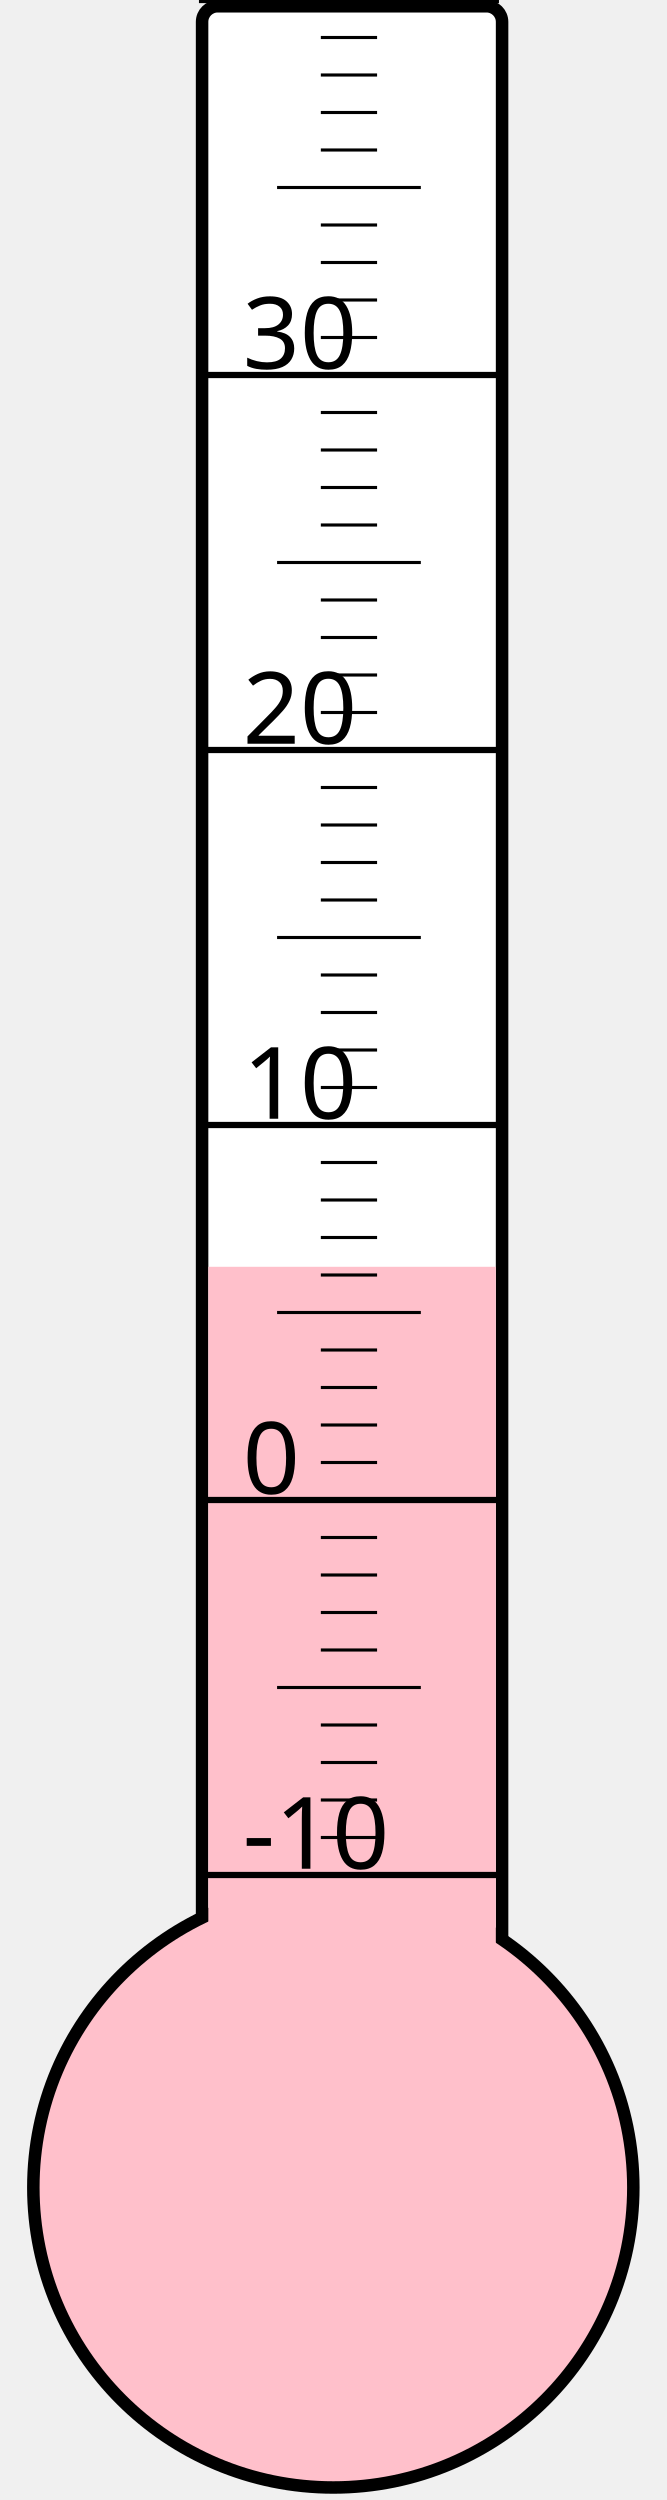
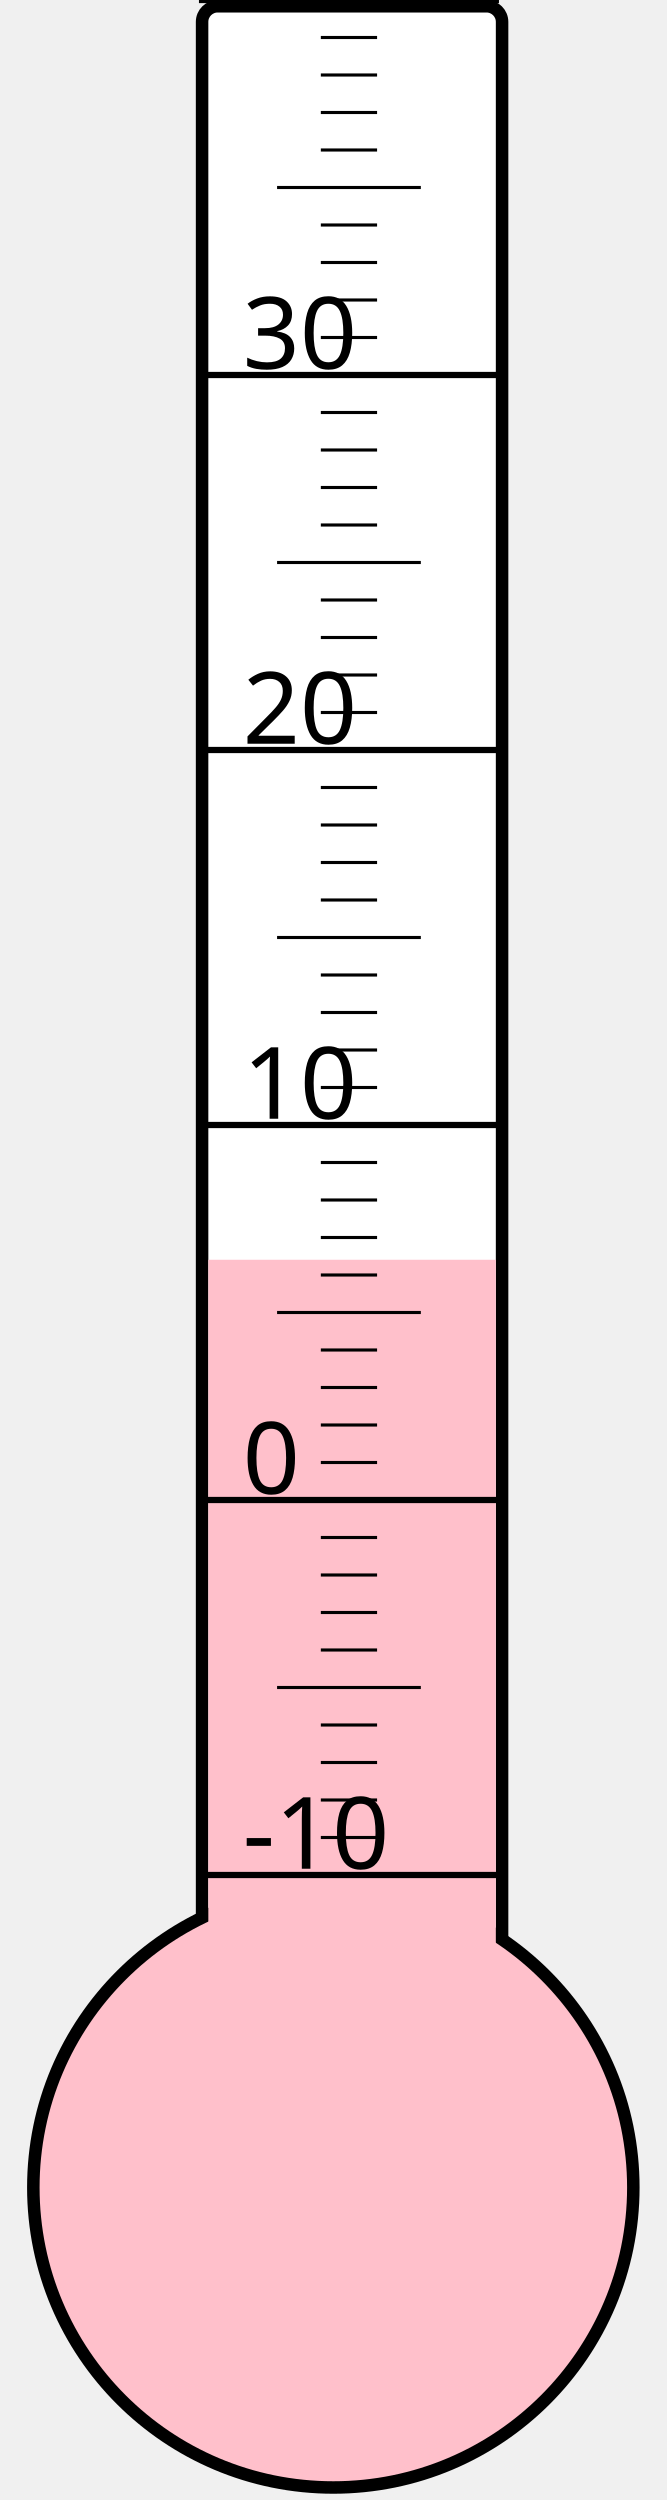
<svg xmlns="http://www.w3.org/2000/svg" width="40px" height="150px" viewBox="0 0 200 800">
  <rect width="200" height="800" x="0" y="0" style="fill: #ffffeb; fill-opacity: 0;" />
  <rect width="96" height="680" x="58" y="2" rx="5" ry="5" style="fill: white; fill-opacity: 1; stroke: black; stroke-width: 4;" />
  <circle cx="100" cy="700" r="96" style="fill: pink; stroke: black; stroke-width: 4;" />
-   <rect width="92" height="294.625" x="60" y="405.375" style="fill: pink; fill-opacity: 1; stroke-width: 0;" />
+   <rect width="92" height="296.875" x="60" y="403.125" style="fill: pink; fill-opacity: 1; stroke-width: 0;" />
  <text x="71" y="598" style="font-family: sans-serif; font-size: 24pt;">-10</text>
  <text x="71" y="478" style="font-family: sans-serif; font-size: 24pt;">0</text>
  <text x="71" y="358" style="font-family: sans-serif; font-size: 24pt;">10</text>
  <text x="71" y="238" style="font-family: sans-serif; font-size: 24pt;">20</text>
  <text x="71" y="118" style="font-family: sans-serif; font-size: 24pt;">30</text>
  <g style="stroke: black;">
    <line x1="57" y1="600" x2="153" y2="600" style="stroke-width: 2;" />
    <line x1="96" y1="588" x2="114" y2="588" style="stroke-width: 1;" />
    <line x1="96" y1="576" x2="114" y2="576" style="stroke-width: 1;" />
    <line x1="96" y1="564" x2="114" y2="564" style="stroke-width: 1;" />
    <line x1="96" y1="552" x2="114" y2="552" style="stroke-width: 1;" />
    <line x1="82" y1="540" x2="128" y2="540" style="stroke-width: 1;" />
    <line x1="96" y1="528" x2="114" y2="528" style="stroke-width: 1;" />
    <line x1="96" y1="516" x2="114" y2="516" style="stroke-width: 1;" />
    <line x1="96" y1="504" x2="114" y2="504" style="stroke-width: 1;" />
    <line x1="96" y1="492" x2="114" y2="492" style="stroke-width: 1;" />
    <line x1="57" y1="480" x2="153" y2="480" style="stroke-width: 2;" />
    <line x1="96" y1="468" x2="114" y2="468" style="stroke-width: 1;" />
    <line x1="96" y1="456" x2="114" y2="456" style="stroke-width: 1;" />
    <line x1="96" y1="444" x2="114" y2="444" style="stroke-width: 1;" />
    <line x1="96" y1="432" x2="114" y2="432" style="stroke-width: 1;" />
    <line x1="82" y1="420" x2="128" y2="420" style="stroke-width: 1;" />
    <line x1="96" y1="408" x2="114" y2="408" style="stroke-width: 1;" />
    <line x1="96" y1="396" x2="114" y2="396" style="stroke-width: 1;" />
    <line x1="96" y1="384" x2="114" y2="384" style="stroke-width: 1;" />
    <line x1="96" y1="372" x2="114" y2="372" style="stroke-width: 1;" />
    <line x1="57" y1="360" x2="153" y2="360" style="stroke-width: 2;" />
    <line x1="96" y1="348" x2="114" y2="348" style="stroke-width: 1;" />
    <line x1="96" y1="336" x2="114" y2="336" style="stroke-width: 1;" />
    <line x1="96" y1="324" x2="114" y2="324" style="stroke-width: 1;" />
    <line x1="96" y1="312" x2="114" y2="312" style="stroke-width: 1;" />
    <line x1="82" y1="300" x2="128" y2="300" style="stroke-width: 1;" />
    <line x1="96" y1="288" x2="114" y2="288" style="stroke-width: 1;" />
    <line x1="96" y1="276" x2="114" y2="276" style="stroke-width: 1;" />
    <line x1="96" y1="264" x2="114" y2="264" style="stroke-width: 1;" />
    <line x1="96" y1="252" x2="114" y2="252" style="stroke-width: 1;" />
    <line x1="57" y1="240" x2="153" y2="240" style="stroke-width: 2;" />
    <line x1="96" y1="228" x2="114" y2="228" style="stroke-width: 1;" />
    <line x1="96" y1="216" x2="114" y2="216" style="stroke-width: 1;" />
    <line x1="96" y1="204" x2="114" y2="204" style="stroke-width: 1;" />
    <line x1="96" y1="192" x2="114" y2="192" style="stroke-width: 1;" />
    <line x1="82" y1="180" x2="128" y2="180" style="stroke-width: 1;" />
    <line x1="96" y1="168" x2="114" y2="168" style="stroke-width: 1;" />
    <line x1="96" y1="156" x2="114" y2="156" style="stroke-width: 1;" />
    <line x1="96" y1="144" x2="114" y2="144" style="stroke-width: 1;" />
    <line x1="96" y1="132" x2="114" y2="132" style="stroke-width: 1;" />
    <line x1="57" y1="120" x2="153" y2="120" style="stroke-width: 2;" />
    <line x1="96" y1="108" x2="114" y2="108" style="stroke-width: 1;" />
    <line x1="96" y1="96" x2="114" y2="96" style="stroke-width: 1;" />
    <line x1="96" y1="84" x2="114" y2="84" style="stroke-width: 1;" />
    <line x1="96" y1="72" x2="114" y2="72" style="stroke-width: 1;" />
    <line x1="82" y1="60" x2="128" y2="60" style="stroke-width: 1;" />
    <line x1="96" y1="48" x2="114" y2="48" style="stroke-width: 1;" />
    <line x1="96" y1="36" x2="114" y2="36" style="stroke-width: 1;" />
    <line x1="96" y1="24" x2="114" y2="24" style="stroke-width: 1;" />
    <line x1="96" y1="12" x2="114" y2="12" style="stroke-width: 1;" />
    <line x1="57" y1="0" x2="153" y2="0" style="stroke-width: 2;" />
  </g>
</svg>
